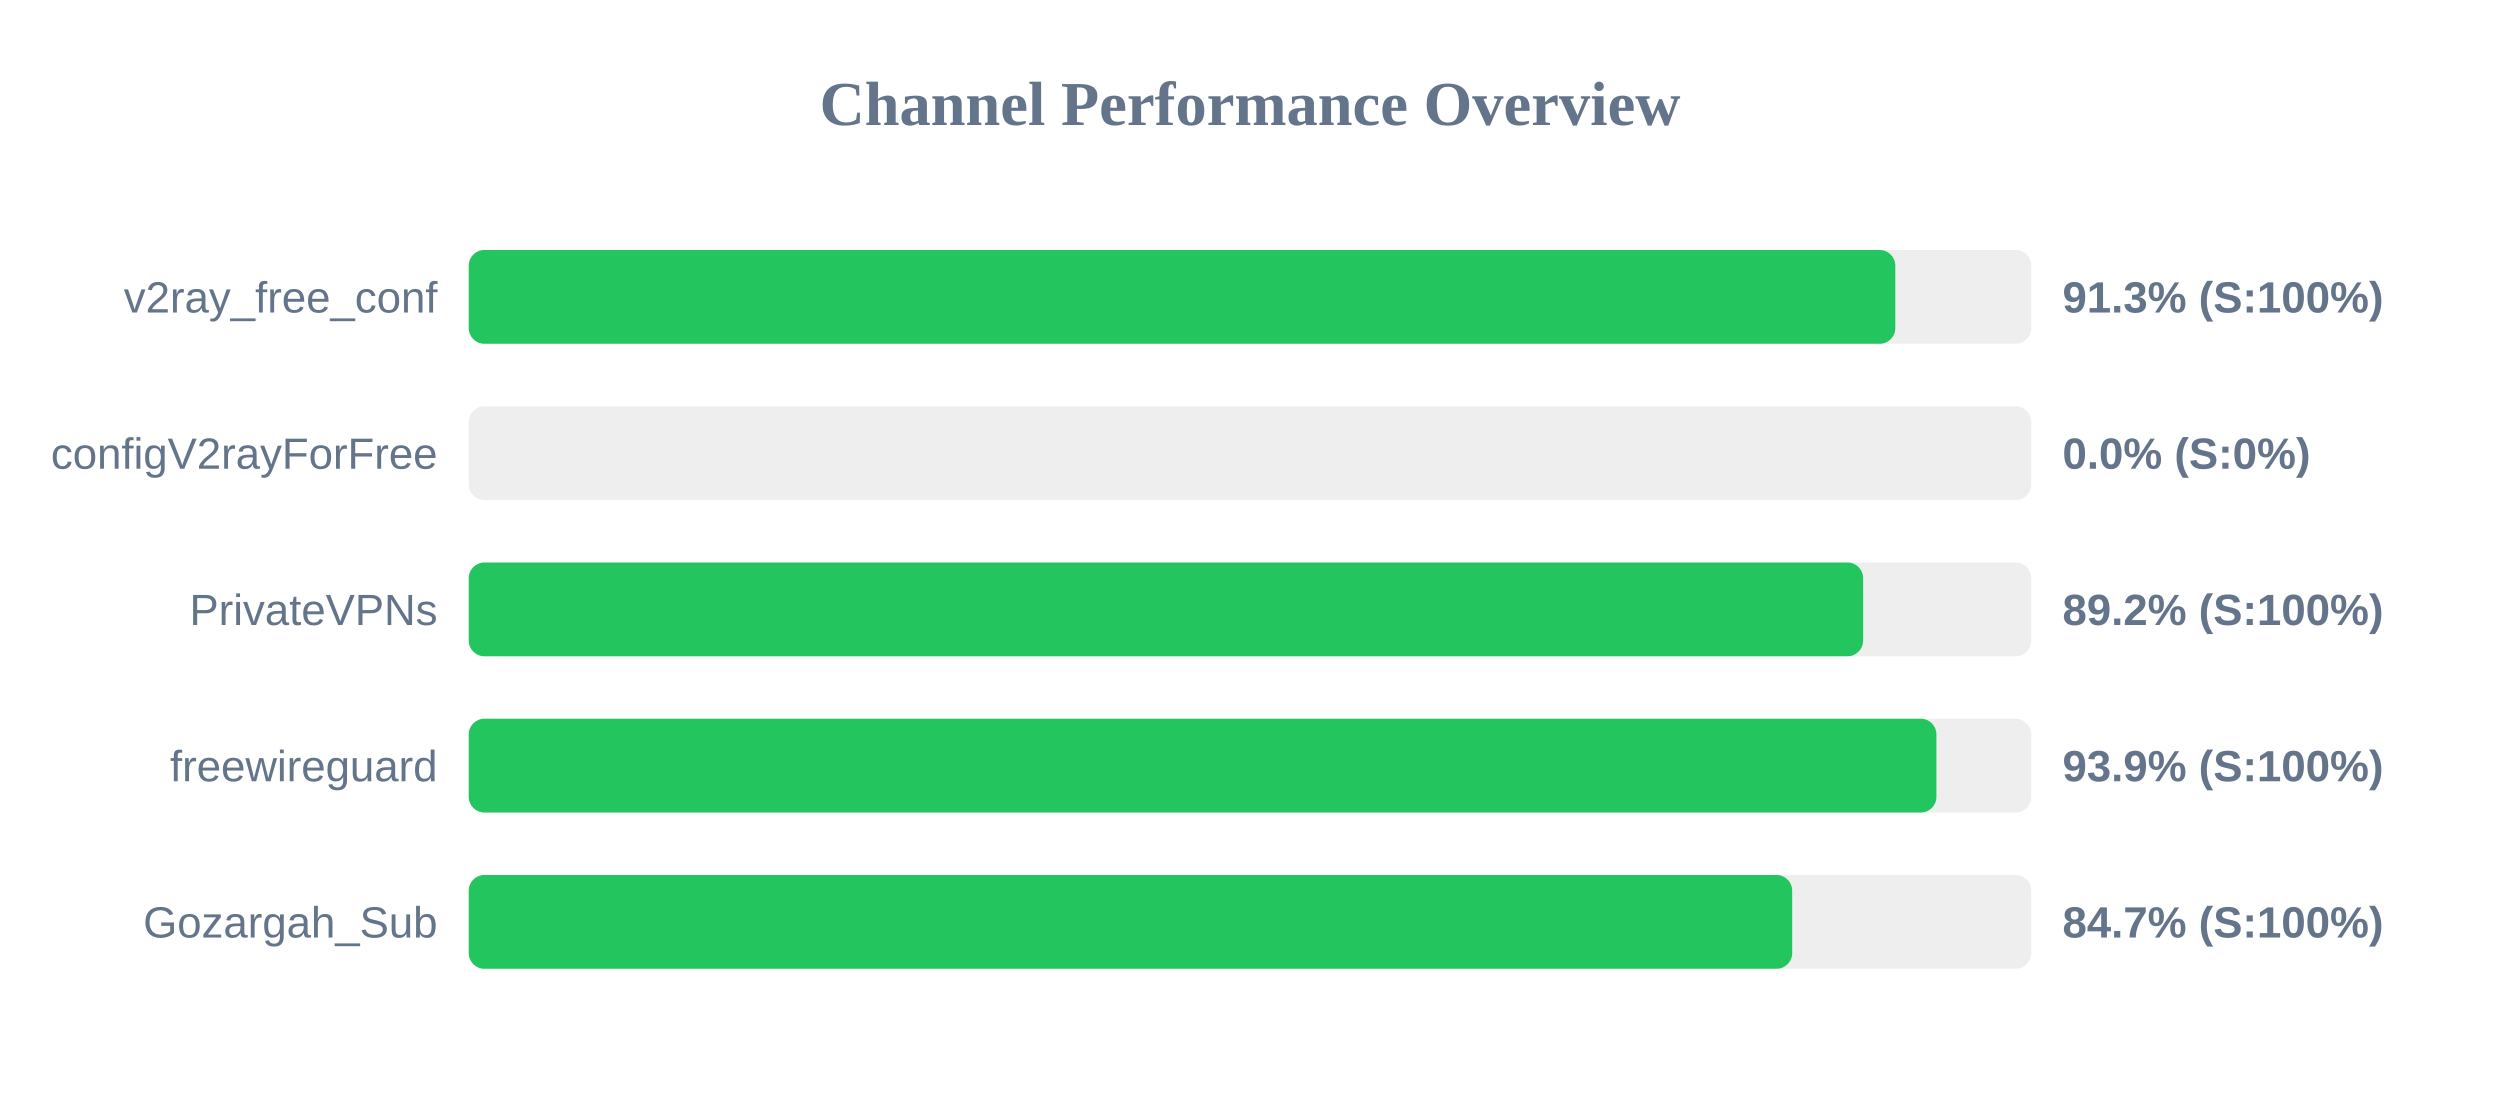
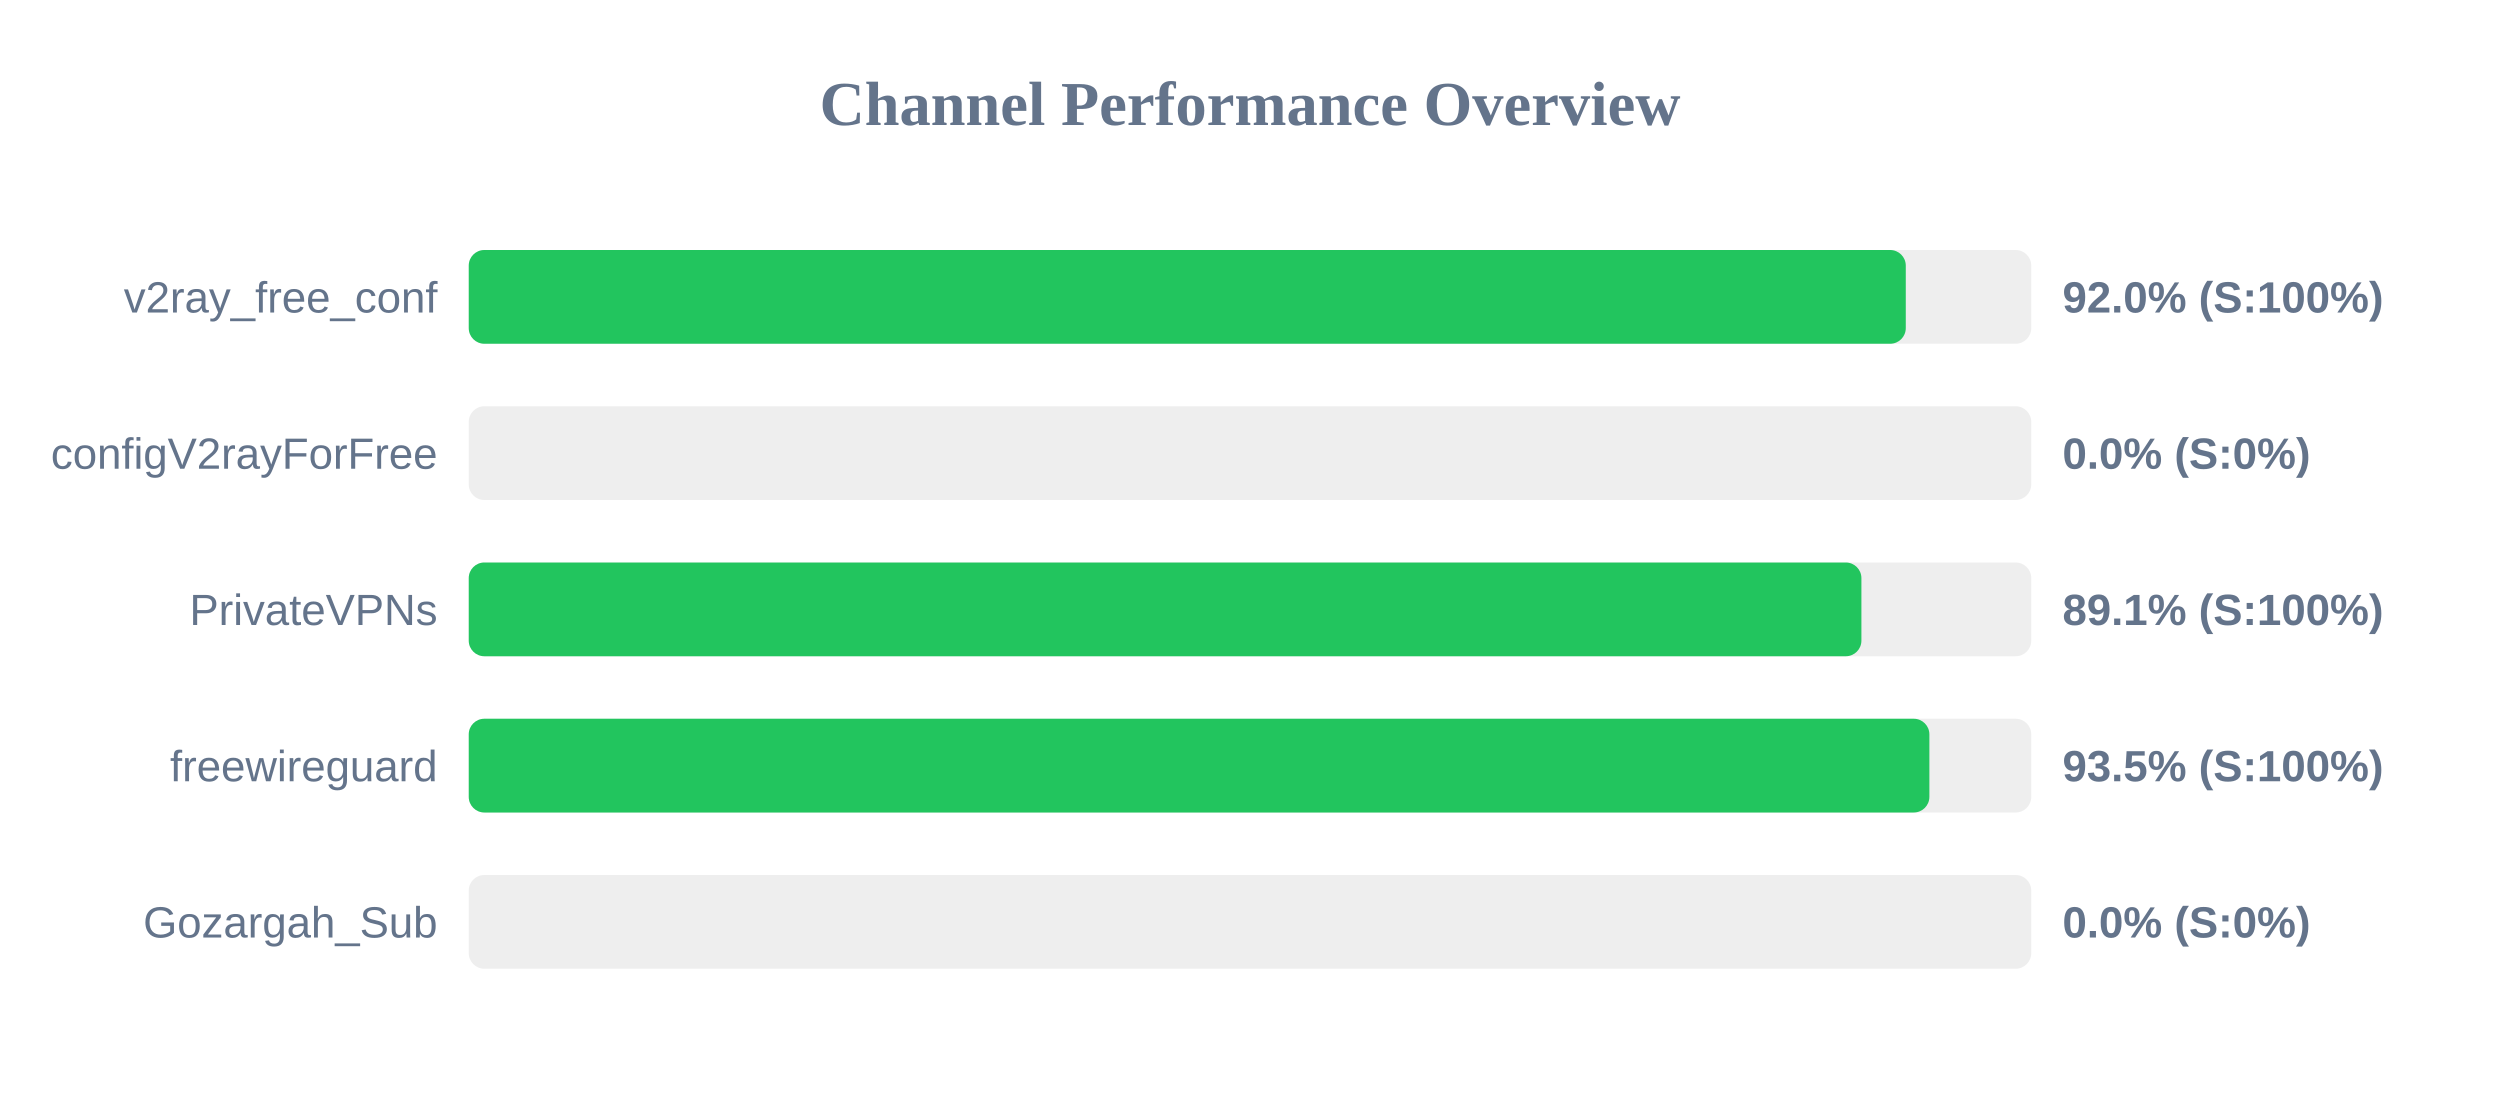
<svg xmlns="http://www.w3.org/2000/svg" width="800" height="350" version="1.1">
  <style>
        .row { font: 14px Arial; fill: #64748b; }
        .score { font: bold 14px Arial; fill: #64748b; }
    </style>
  <text x="400" y="40" text-anchor="middle" font-size="20px" font-weight="bold" fill="#64748b">Channel Performance Overview</text>
  <rect x="150" y="80" width="500" height="30" fill="#eee" rx="5" />
-   <rect x="150" y="80" width="456.5" height="30" fill="#22c55e" rx="5" />
+   <rect x="150" y="80" width="459.85" height="30" fill="#22c55e" rx="5" />
  <text x="140" y="100" text-anchor="end" class="row">v2ray_free_conf</text>
-   <text x="660" y="100" text-anchor="start" class="score">91.3% (S:100%)</text>
+   <text x="660" y="100" text-anchor="start" class="score">92.0% (S:100%)</text>
  <rect x="150" y="130" width="500" height="30" fill="#eee" rx="5" />
  <rect x="150" y="130" width="0.0" height="30" fill="#ef4444" rx="5" />
  <text x="140" y="150" text-anchor="end" class="row">configV2rayForFree</text>
  <text x="660" y="150" text-anchor="start" class="score">0.0% (S:0%)</text>
  <rect x="150" y="180" width="500" height="30" fill="#eee" rx="5" />
-   <rect x="150" y="180" width="446.2" height="30" fill="#22c55e" rx="5" />
+   <rect x="150" y="180" width="445.65" height="30" fill="#22c55e" rx="5" />
  <text x="140" y="200" text-anchor="end" class="row">PrivateVPNs</text>
-   <text x="660" y="200" text-anchor="start" class="score">89.2% (S:100%)</text>
+   <text x="660" y="200" text-anchor="start" class="score">89.1% (S:100%)</text>
  <rect x="150" y="230" width="500" height="30" fill="#eee" rx="5" />
-   <rect x="150" y="230" width="469.65" height="30" fill="#22c55e" rx="5" />
+   <rect x="150" y="230" width="467.4" height="30" fill="#22c55e" rx="5" />
  <text x="140" y="250" text-anchor="end" class="row">freewireguard</text>
-   <text x="660" y="250" text-anchor="start" class="score">93.9% (S:100%)</text>
+   <text x="660" y="250" text-anchor="start" class="score">93.5% (S:100%)</text>
  <rect x="150" y="280" width="500" height="30" fill="#eee" rx="5" />
-   <rect x="150" y="280" width="423.5" height="30" fill="#22c55e" rx="5" />
+   <rect x="150" y="280" width="0.0" height="30" fill="#ef4444" rx="5" />
  <text x="140" y="300" text-anchor="end" class="row">Gozargah_Sub</text>
-   <text x="660" y="300" text-anchor="start" class="score">84.7% (S:100%)</text>
+   <text x="660" y="300" text-anchor="start" class="score">0.0% (S:0%)</text>
</svg>
